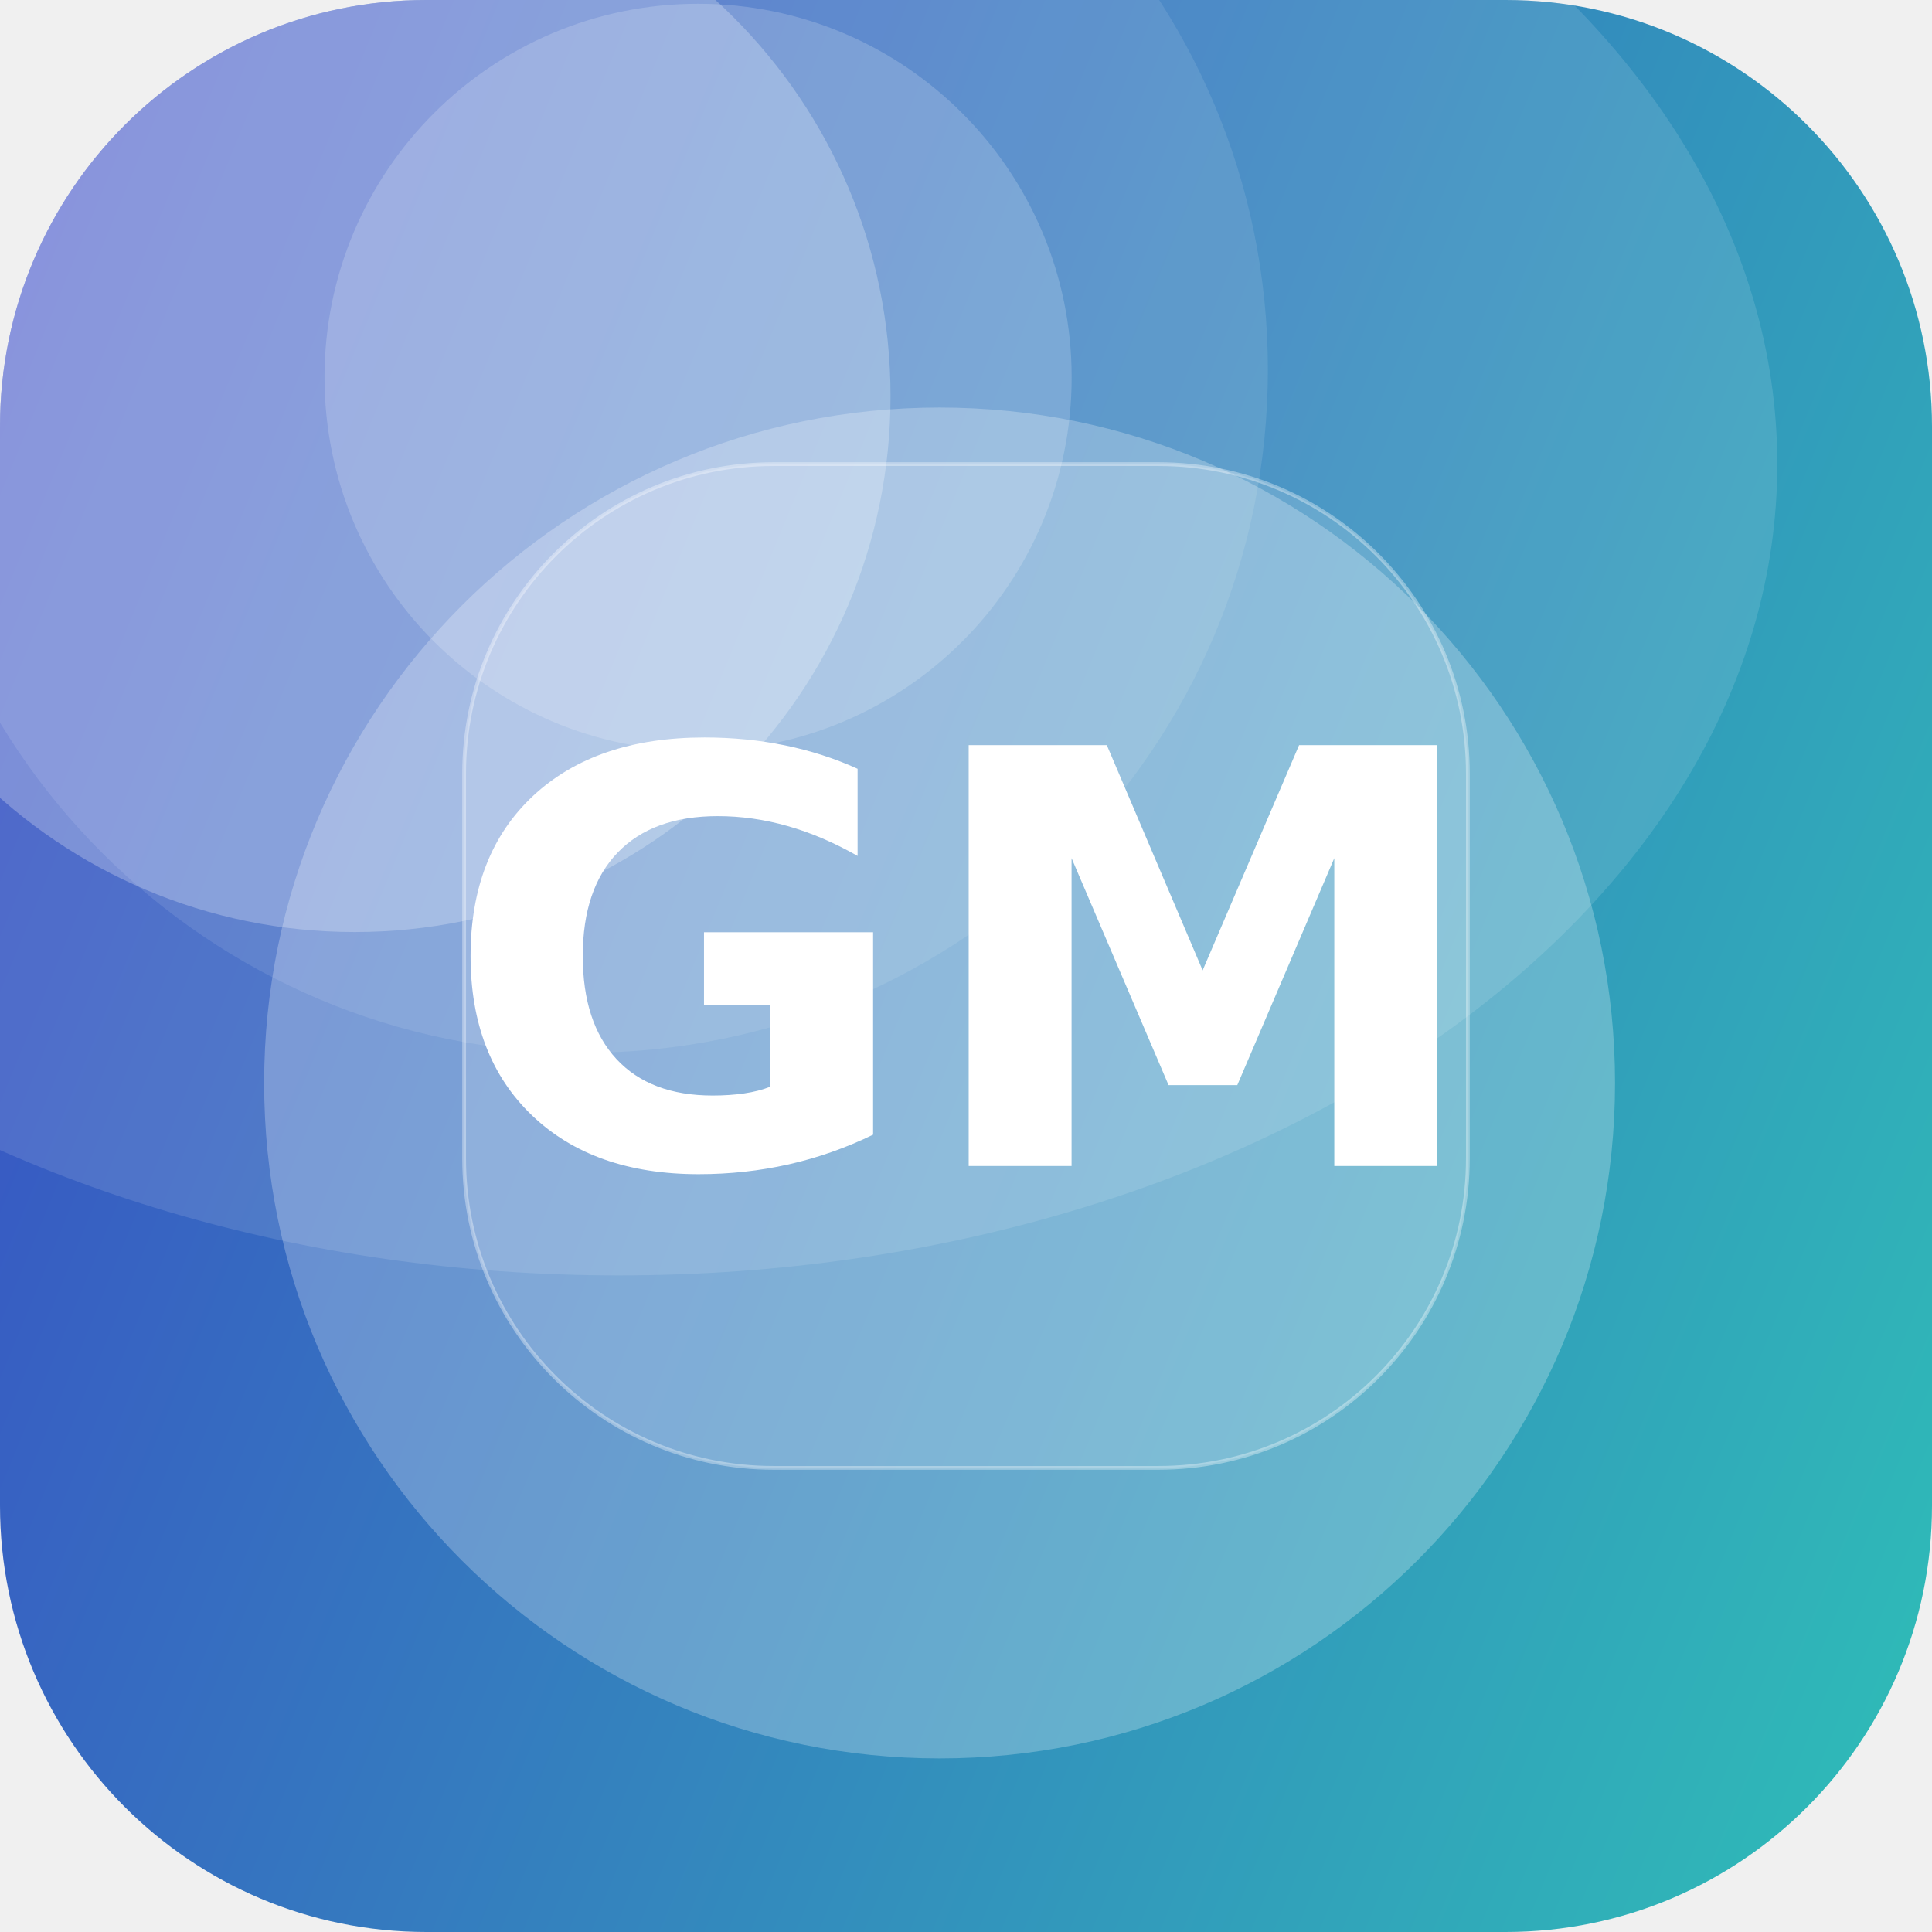
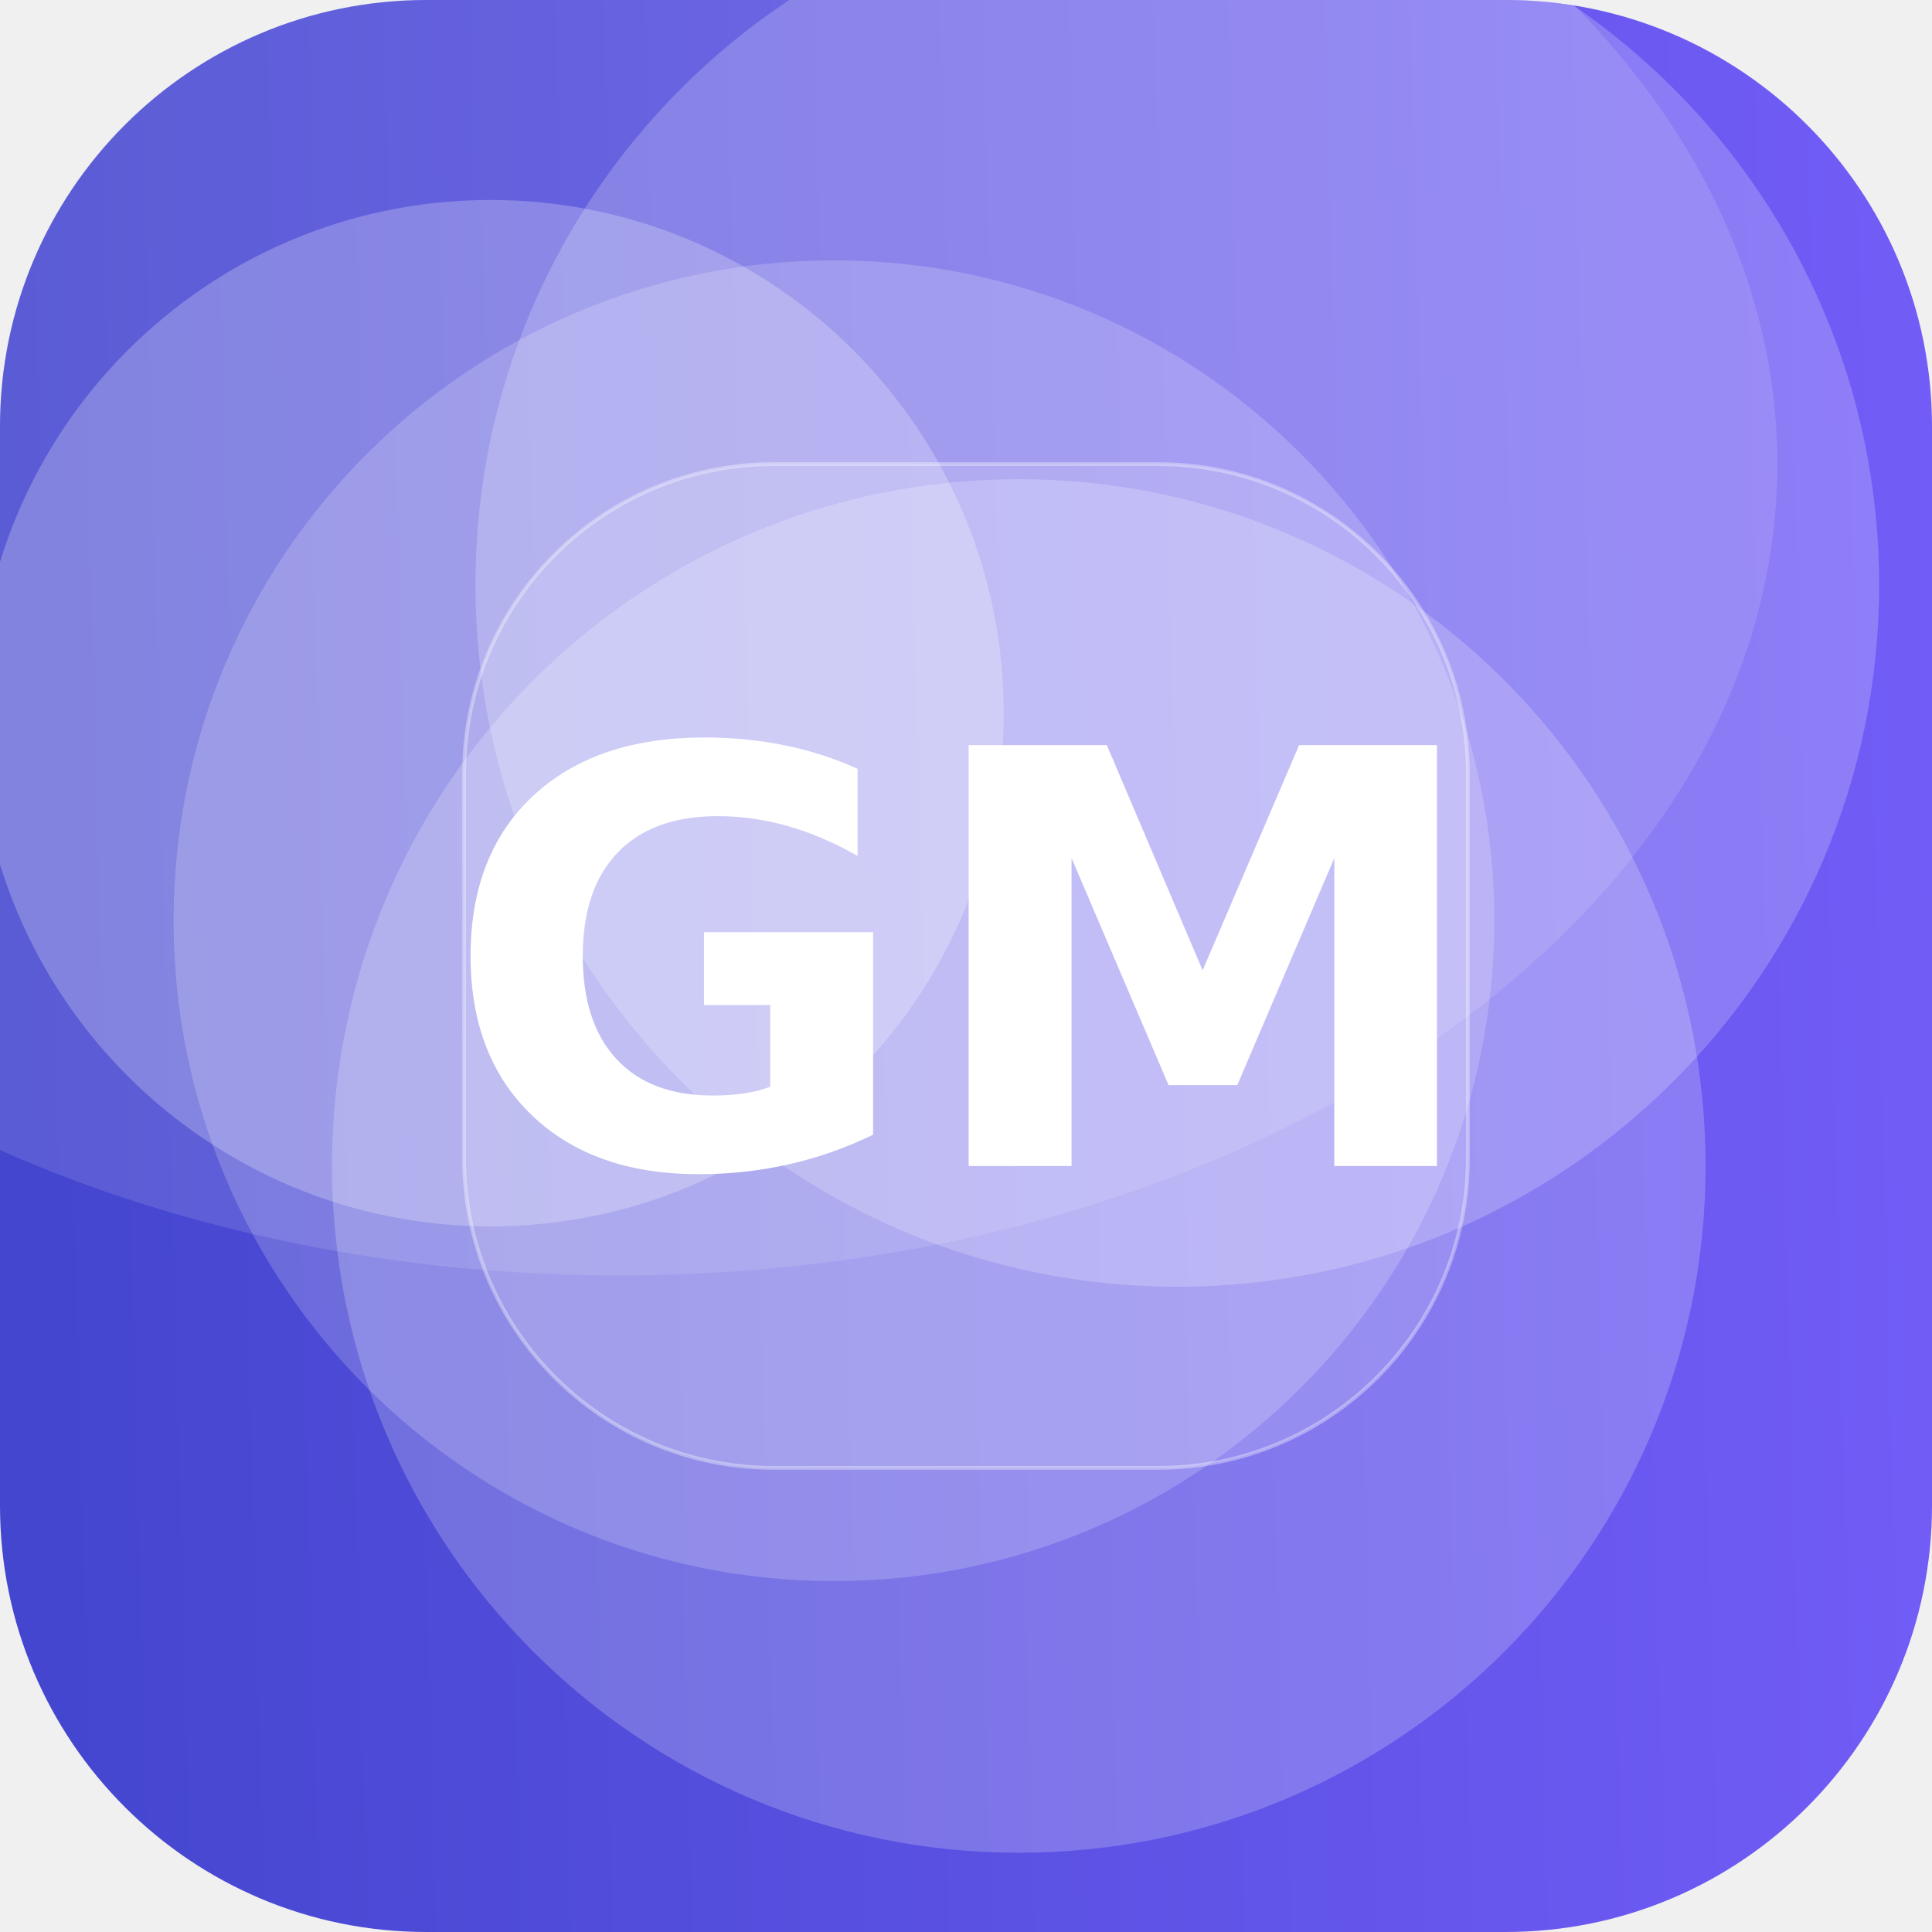
<svg xmlns="http://www.w3.org/2000/svg" width="512" height="512" viewBox="0 0 512 512">
  <defs>
-     <linearGradient id="g" x1="0" y1="0" x2="1" y2="1" gradientTransform="rotate(157 0.5 0.5)">
-       <stop offset="0" stop-color="#2EC4B6" />
+     <linearGradient id="g" x1="0" y1="0" x2="1" y2="1" gradientTransform="rotate(132 0.5 0.5)">
+       <stop offset="0" stop-color="#7B61FF" />
      <stop offset="1" stop-color="#3A41C6" />
    </linearGradient>
    <clipPath id="c">
      <rect width="512" height="512" rx="113" />
    </clipPath>
  </defs>
  <g clip-path="url(#c)">
    <rect width="512" height="512" fill="url(#g)" />
-     <circle cx="185" cy="100" r="99" fill="#FFFFFF" fill-opacity="0.18" />
-     <circle cx="155" cy="98" r="181" fill="#FFFFFF" fill-opacity="0.10" />
-     <circle cx="94" cy="105" r="142" fill="#FFFFFF" fill-opacity="0.25" />
-     <circle cx="249" cy="287" r="179" fill="#FFFFFF" fill-opacity="0.25" />
+     <circle cx="221" cy="244" r="175" fill="#FFFFFF" fill-opacity="0.19" />
+     <circle cx="130" cy="189" r="136" fill="#FFFFFF" fill-opacity="0.24" />
+     <circle cx="312" cy="155" r="186" fill="#FFFFFF" fill-opacity="0.21" />
+     <circle cx="270" cy="309" r="182" fill="#FFFFFF" fill-opacity="0.21" />
    <ellipse cx="164" cy="123" rx="307" ry="215" fill="#FFFFFF" fill-opacity="0.12" />
    <rect x="123" y="123" width="266" height="266" rx="82" fill="#FFFFFF" fill-opacity="0.16" stroke="#FFFFFF" stroke-opacity="0.35" />
    <text x="50%" y="50%" dy="53" text-anchor="middle" font-family="DejaVu Sans, Helvetica, Arial, sans-serif" font-weight="bold" font-size="153" fill="#FFFFFF">GM</text>
  </g>
</svg>
